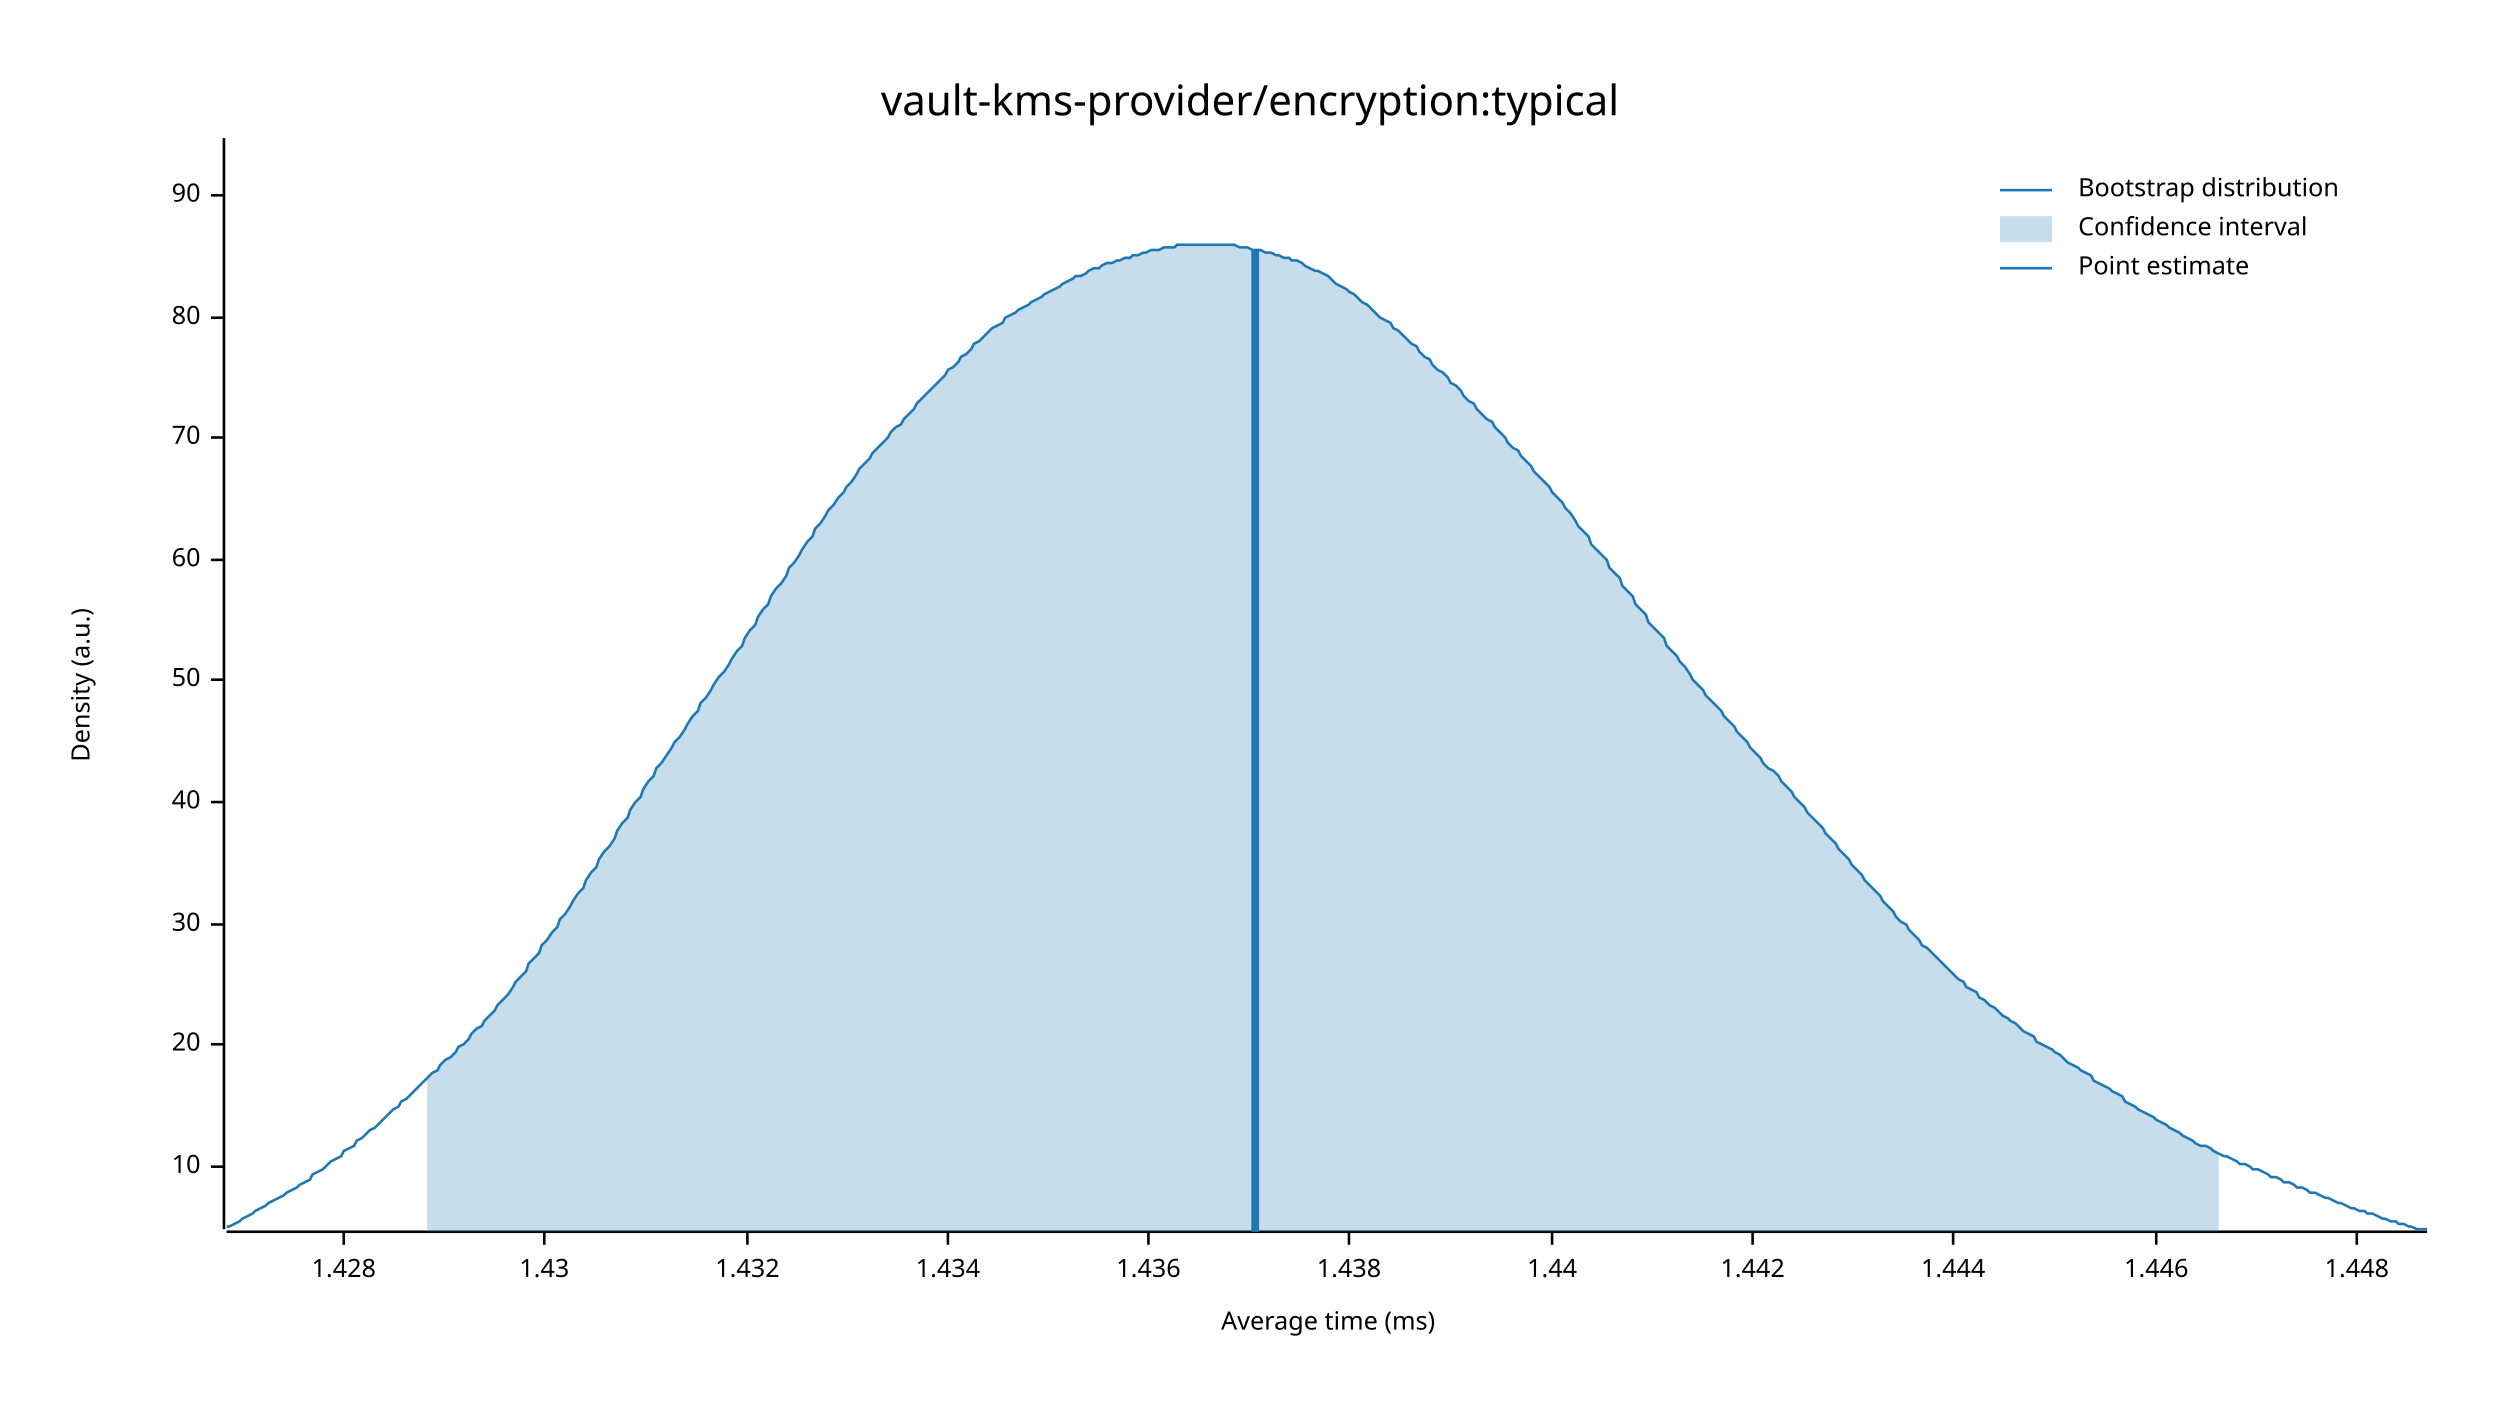
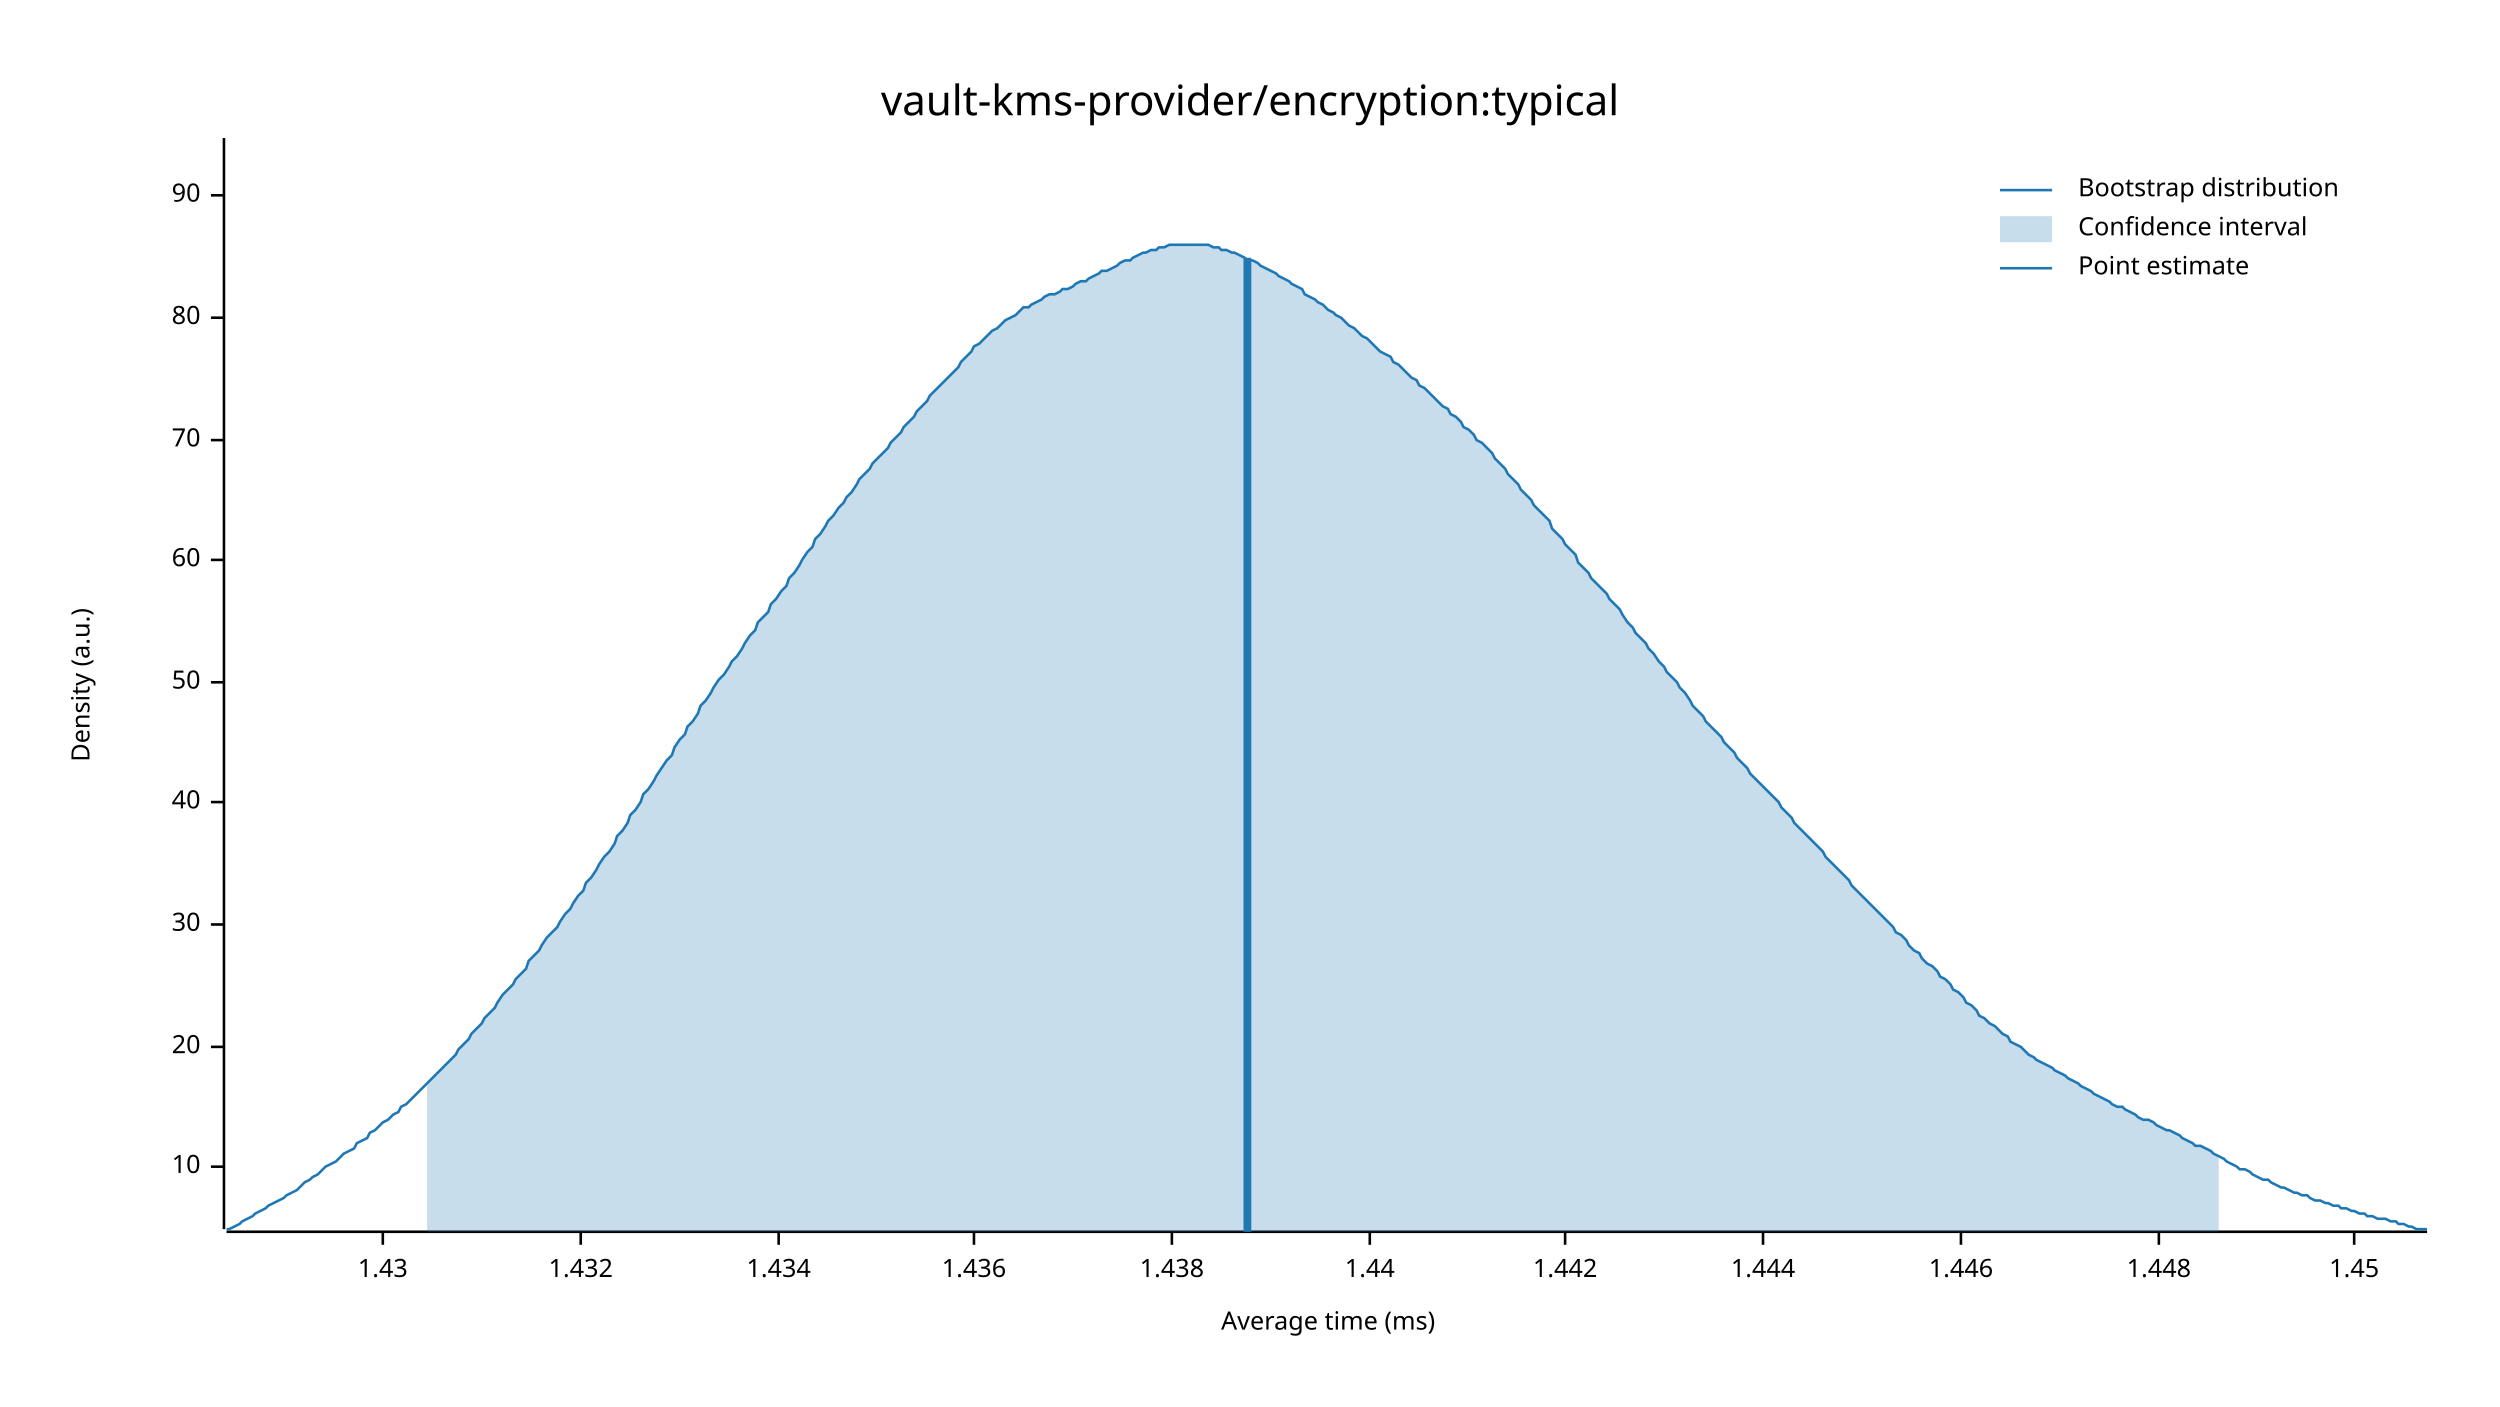
<svg xmlns="http://www.w3.org/2000/svg" width="960" height="540" viewBox="0 0 960 540">
  <text x="480" y="32" dy="0.76em" text-anchor="middle" font-family="sans-serif" font-size="16.129" opacity="1" fill="#000000">
vault-kms-provider/encryption:typical
</text>
  <text x="27" y="263" dy="0.76em" text-anchor="middle" font-family="sans-serif" font-size="9.677" opacity="1" fill="#000000" transform="rotate(270, 27, 263)">
Density (a.u.)
</text>
  <text x="510" y="513" dy="-0.5ex" text-anchor="middle" font-family="sans-serif" font-size="9.677" opacity="1" fill="#000000">
Average time (ms)
</text>
  <polyline fill="none" opacity="1" stroke="#000000" stroke-width="1" points="86,53 86,472 " />
  <text x="77" y="448" dy="0.5ex" text-anchor="end" font-family="sans-serif" font-size="9.677" opacity="1" fill="#000000">
10
</text>
  <polyline fill="none" opacity="1" stroke="#000000" stroke-width="1" points="81,448 86,448 " />
-   <text x="77" y="401" dy="0.5ex" text-anchor="end" font-family="sans-serif" font-size="9.677" opacity="1" fill="#000000">
+   <text x="77" y="402" dy="0.5ex" text-anchor="end" font-family="sans-serif" font-size="9.677" opacity="1" fill="#000000">
20
</text>
-   <polyline fill="none" opacity="1" stroke="#000000" stroke-width="1" points="81,401 86,401 " />
+   <polyline fill="none" opacity="1" stroke="#000000" stroke-width="1" points="81,402 86,402 " />
  <text x="77" y="355" dy="0.5ex" text-anchor="end" font-family="sans-serif" font-size="9.677" opacity="1" fill="#000000">
30
</text>
  <polyline fill="none" opacity="1" stroke="#000000" stroke-width="1" points="81,355 86,355 " />
  <text x="77" y="308" dy="0.5ex" text-anchor="end" font-family="sans-serif" font-size="9.677" opacity="1" fill="#000000">
40
</text>
  <polyline fill="none" opacity="1" stroke="#000000" stroke-width="1" points="81,308 86,308 " />
-   <text x="77" y="261" dy="0.5ex" text-anchor="end" font-family="sans-serif" font-size="9.677" opacity="1" fill="#000000">
+   <text x="77" y="262" dy="0.5ex" text-anchor="end" font-family="sans-serif" font-size="9.677" opacity="1" fill="#000000">
50
</text>
-   <polyline fill="none" opacity="1" stroke="#000000" stroke-width="1" points="81,261 86,261 " />
+   <polyline fill="none" opacity="1" stroke="#000000" stroke-width="1" points="81,262 86,262 " />
  <text x="77" y="215" dy="0.5ex" text-anchor="end" font-family="sans-serif" font-size="9.677" opacity="1" fill="#000000">
60
</text>
  <polyline fill="none" opacity="1" stroke="#000000" stroke-width="1" points="81,215 86,215 " />
-   <text x="77" y="168" dy="0.5ex" text-anchor="end" font-family="sans-serif" font-size="9.677" opacity="1" fill="#000000">
+   <text x="77" y="169" dy="0.5ex" text-anchor="end" font-family="sans-serif" font-size="9.677" opacity="1" fill="#000000">
70
</text>
-   <polyline fill="none" opacity="1" stroke="#000000" stroke-width="1" points="81,168 86,168 " />
+   <polyline fill="none" opacity="1" stroke="#000000" stroke-width="1" points="81,169 86,169 " />
  <text x="77" y="122" dy="0.5ex" text-anchor="end" font-family="sans-serif" font-size="9.677" opacity="1" fill="#000000">
80
</text>
  <polyline fill="none" opacity="1" stroke="#000000" stroke-width="1" points="81,122 86,122 " />
  <text x="77" y="75" dy="0.5ex" text-anchor="end" font-family="sans-serif" font-size="9.677" opacity="1" fill="#000000">
90
</text>
  <polyline fill="none" opacity="1" stroke="#000000" stroke-width="1" points="81,75 86,75 " />
  <polyline fill="none" opacity="1" stroke="#000000" stroke-width="1" points="87,473 932,473 " />
-   <text x="132" y="483" dy="0.76em" text-anchor="middle" font-family="sans-serif" font-size="9.677" opacity="1" fill="#000000">
- 1.428
- </text>
-   <polyline fill="none" opacity="1" stroke="#000000" stroke-width="1" points="132,473 132,478 " />
-   <text x="209" y="483" dy="0.76em" text-anchor="middle" font-family="sans-serif" font-size="9.677" opacity="1" fill="#000000">
+   <text x="147" y="483" dy="0.76em" text-anchor="middle" font-family="sans-serif" font-size="9.677" opacity="1" fill="#000000">
1.43
</text>
-   <polyline fill="none" opacity="1" stroke="#000000" stroke-width="1" points="209,473 209,478 " />
-   <text x="287" y="483" dy="0.76em" text-anchor="middle" font-family="sans-serif" font-size="9.677" opacity="1" fill="#000000">
+   <polyline fill="none" opacity="1" stroke="#000000" stroke-width="1" points="147,473 147,478 " />
+   <text x="223" y="483" dy="0.76em" text-anchor="middle" font-family="sans-serif" font-size="9.677" opacity="1" fill="#000000">
1.432
</text>
-   <polyline fill="none" opacity="1" stroke="#000000" stroke-width="1" points="287,473 287,478 " />
-   <text x="364" y="483" dy="0.76em" text-anchor="middle" font-family="sans-serif" font-size="9.677" opacity="1" fill="#000000">
+   <polyline fill="none" opacity="1" stroke="#000000" stroke-width="1" points="223,473 223,478 " />
+   <text x="299" y="483" dy="0.76em" text-anchor="middle" font-family="sans-serif" font-size="9.677" opacity="1" fill="#000000">
1.434
</text>
-   <polyline fill="none" opacity="1" stroke="#000000" stroke-width="1" points="364,473 364,478 " />
-   <text x="441" y="483" dy="0.76em" text-anchor="middle" font-family="sans-serif" font-size="9.677" opacity="1" fill="#000000">
+   <polyline fill="none" opacity="1" stroke="#000000" stroke-width="1" points="299,473 299,478 " />
+   <text x="374" y="483" dy="0.76em" text-anchor="middle" font-family="sans-serif" font-size="9.677" opacity="1" fill="#000000">
1.436
</text>
-   <polyline fill="none" opacity="1" stroke="#000000" stroke-width="1" points="441,473 441,478 " />
-   <text x="518" y="483" dy="0.76em" text-anchor="middle" font-family="sans-serif" font-size="9.677" opacity="1" fill="#000000">
+   <polyline fill="none" opacity="1" stroke="#000000" stroke-width="1" points="374,473 374,478 " />
+   <text x="450" y="483" dy="0.76em" text-anchor="middle" font-family="sans-serif" font-size="9.677" opacity="1" fill="#000000">
1.438
</text>
-   <polyline fill="none" opacity="1" stroke="#000000" stroke-width="1" points="518,473 518,478 " />
-   <text x="596" y="483" dy="0.76em" text-anchor="middle" font-family="sans-serif" font-size="9.677" opacity="1" fill="#000000">
+   <polyline fill="none" opacity="1" stroke="#000000" stroke-width="1" points="450,473 450,478 " />
+   <text x="526" y="483" dy="0.76em" text-anchor="middle" font-family="sans-serif" font-size="9.677" opacity="1" fill="#000000">
1.44
</text>
-   <polyline fill="none" opacity="1" stroke="#000000" stroke-width="1" points="596,473 596,478 " />
-   <text x="673" y="483" dy="0.76em" text-anchor="middle" font-family="sans-serif" font-size="9.677" opacity="1" fill="#000000">
+   <polyline fill="none" opacity="1" stroke="#000000" stroke-width="1" points="526,473 526,478 " />
+   <text x="601" y="483" dy="0.76em" text-anchor="middle" font-family="sans-serif" font-size="9.677" opacity="1" fill="#000000">
1.442
</text>
-   <polyline fill="none" opacity="1" stroke="#000000" stroke-width="1" points="673,473 673,478 " />
-   <text x="750" y="483" dy="0.76em" text-anchor="middle" font-family="sans-serif" font-size="9.677" opacity="1" fill="#000000">
+   <polyline fill="none" opacity="1" stroke="#000000" stroke-width="1" points="601,473 601,478 " />
+   <text x="677" y="483" dy="0.76em" text-anchor="middle" font-family="sans-serif" font-size="9.677" opacity="1" fill="#000000">
1.444
</text>
-   <polyline fill="none" opacity="1" stroke="#000000" stroke-width="1" points="750,473 750,478 " />
-   <text x="828" y="483" dy="0.76em" text-anchor="middle" font-family="sans-serif" font-size="9.677" opacity="1" fill="#000000">
+   <polyline fill="none" opacity="1" stroke="#000000" stroke-width="1" points="677,473 677,478 " />
+   <text x="753" y="483" dy="0.76em" text-anchor="middle" font-family="sans-serif" font-size="9.677" opacity="1" fill="#000000">
1.446
</text>
-   <polyline fill="none" opacity="1" stroke="#000000" stroke-width="1" points="828,473 828,478 " />
-   <text x="905" y="483" dy="0.76em" text-anchor="middle" font-family="sans-serif" font-size="9.677" opacity="1" fill="#000000">
+   <polyline fill="none" opacity="1" stroke="#000000" stroke-width="1" points="753,473 753,478 " />
+   <text x="829" y="483" dy="0.76em" text-anchor="middle" font-family="sans-serif" font-size="9.677" opacity="1" fill="#000000">
1.448
</text>
-   <polyline fill="none" opacity="1" stroke="#000000" stroke-width="1" points="905,473 905,478 " />
-   <polyline fill="none" opacity="1" stroke="#1F78B4" stroke-width="1" points="87,471 88,471 90,470 92,469 93,468 95,467 97,466 98,465 100,464 102,463 103,462 105,461 107,460 109,459 110,458 112,457 114,456 115,455 117,454 119,453 120,451 122,450 124,449 125,448 127,446 129,445 131,444 132,442 134,441 136,440 137,438 139,437 141,435 142,434 144,433 146,431 147,430 149,428 151,426 153,425 154,423 156,422 158,420 159,419 161,417 163,415 164,414 166,412 168,411 169,409 171,407 173,406 175,404 176,402 178,401 180,399 181,397 183,395 185,394 186,392 188,390 190,388 191,386 193,384 195,382 197,379 198,377 200,375 202,373 203,370 205,368 207,366 208,363 210,361 212,358 214,356 215,353 217,351 219,348 220,346 222,343 224,341 225,338 227,335 229,333 230,330 232,327 234,325 236,322 237,319 239,316 241,314 242,311 244,308 246,306 247,303 249,300 251,298 252,295 254,293 256,290 258,287 259,285 261,283 263,280 264,278 266,275 268,273 269,270 271,268 273,265 274,263 276,260 278,258 280,255 281,253 283,250 285,248 286,245 288,242 290,240 291,237 293,234 295,232 296,229 298,226 300,224 302,221 303,218 305,216 307,213 308,211 310,208 312,206 313,203 315,201 317,198 318,196 320,194 322,191 324,189 325,187 327,185 329,182 330,180 332,178 334,176 335,174 337,172 339,170 341,168 342,166 344,164 346,163 347,161 349,159 351,157 352,155 354,153 356,151 357,150 359,148 361,146 363,144 364,142 366,141 368,139 369,137 371,136 373,134 374,132 376,131 378,129 379,128 381,126 383,125 385,124 386,122 388,121 390,120 391,119 393,118 395,117 396,116 398,115 400,114 401,113 403,112 405,111 407,110 408,109 410,108 412,107 413,106 415,106 417,105 418,104 420,103 422,103 423,102 425,101 427,101 429,100 430,100 432,99 434,99 435,98 437,98 439,97 440,97 442,96 444,96 445,96 447,95 449,95 451,95 452,94 454,94 456,94 457,94 459,94 461,94 462,94 464,94 466,94 468,94 469,94 471,94 473,94 474,94 476,95 478,95 479,95 481,96 483,96 484,96 486,97 488,97 490,98 491,98 493,99 495,99 496,100 498,100 500,101 501,102 503,103 505,104 506,104 508,105 510,106 512,108 513,109 515,110 517,111 518,112 520,113 522,115 523,116 525,117 527,119 528,120 530,122 532,123 534,124 535,126 537,127 539,129 540,130 542,132 544,133 545,135 547,137 549,138 550,140 552,142 554,143 556,145 557,147 559,148 561,150 562,152 564,154 566,155 567,157 569,159 571,161 573,162 574,164 576,166 578,168 579,170 581,172 583,173 584,175 586,177 588,179 589,181 591,183 593,185 595,187 596,189 598,191 600,193 601,195 603,197 605,200 606,202 608,204 610,206 611,209 613,211 615,213 617,215 618,218 620,220 622,222 623,225 625,227 627,229 628,232 630,234 632,236 633,239 635,241 637,243 639,245 640,248 642,250 644,252 645,254 647,256 649,259 650,261 652,263 654,265 655,267 657,269 659,271 661,273 662,275 664,277 666,279 667,281 669,283 671,285 672,287 674,289 676,291 677,293 679,295 681,296 683,298 684,300 686,302 688,304 689,306 691,308 693,310 694,312 696,314 698,316 700,318 701,320 703,322 705,324 706,326 708,328 710,330 711,332 713,334 715,336 716,338 718,340 720,342 722,344 723,346 725,348 727,350 728,352 730,354 732,355 733,357 735,359 737,361 738,363 740,364 742,366 744,368 745,369 747,371 749,373 750,374 752,376 754,377 755,379 757,380 759,381 760,383 762,384 764,386 766,387 767,388 769,390 771,391 772,392 774,393 776,395 777,396 779,397 781,398 782,400 784,401 786,402 788,403 789,404 791,405 793,407 794,408 796,409 798,410 799,411 801,412 803,413 804,415 806,416 808,417 810,418 811,419 813,420 815,421 816,423 818,424 820,425 821,426 823,427 825,428 827,429 828,430 830,431 832,432 833,433 835,434 837,435 838,436 840,437 842,438 843,439 845,440 847,440 849,441 850,442 852,443 854,444 855,444 857,445 859,446 860,447 862,447 864,448 865,449 867,449 869,450 871,451 872,452 874,452 876,453 877,454 879,454 881,455 882,456 884,456 886,457 887,458 889,458 891,459 893,460 894,460 896,461 898,462 899,462 901,463 903,464 904,464 906,465 908,465 909,466 911,466 913,467 915,468 916,468 918,469 920,469 921,470 923,470 925,471 926,471 928,472 930,472 932,472 " />
-   <polygon opacity="0.25" fill="#1F78B4" points="164,414 166,412 168,411 169,409 171,407 173,406 175,404 176,402 178,401 180,399 181,397 183,395 185,394 186,392 188,390 190,388 191,386 193,384 195,382 197,379 198,377 200,375 202,373 203,370 205,368 207,366 208,363 210,361 212,358 214,356 215,353 217,351 219,348 220,346 222,343 224,341 225,338 227,335 229,333 230,330 232,327 234,325 236,322 237,319 239,316 241,314 242,311 244,308 246,306 247,303 249,300 251,298 252,295 254,293 256,290 258,287 259,285 261,283 263,280 264,278 266,275 268,273 269,270 271,268 273,265 274,263 276,260 278,258 280,255 281,253 283,250 285,248 286,245 288,242 290,240 291,237 293,234 295,232 296,229 298,226 300,224 302,221 303,218 305,216 307,213 308,211 310,208 312,206 313,203 315,201 317,198 318,196 320,194 322,191 324,189 325,187 327,185 329,182 330,180 332,178 334,176 335,174 337,172 339,170 341,168 342,166 344,164 346,163 347,161 349,159 351,157 352,155 354,153 356,151 357,150 359,148 361,146 363,144 364,142 366,141 368,139 369,137 371,136 373,134 374,132 376,131 378,129 379,128 381,126 383,125 385,124 386,122 388,121 390,120 391,119 393,118 395,117 396,116 398,115 400,114 401,113 403,112 405,111 407,110 408,109 410,108 412,107 413,106 415,106 417,105 418,104 420,103 422,103 423,102 425,101 427,101 429,100 430,100 432,99 434,99 435,98 437,98 439,97 440,97 442,96 444,96 445,96 447,95 449,95 451,95 452,94 454,94 456,94 457,94 459,94 461,94 462,94 464,94 466,94 468,94 469,94 471,94 473,94 474,94 476,95 478,95 479,95 481,96 483,96 484,96 486,97 488,97 490,98 491,98 493,99 495,99 496,100 498,100 500,101 501,102 503,103 505,104 506,104 508,105 510,106 512,108 513,109 515,110 517,111 518,112 520,113 522,115 523,116 525,117 527,119 528,120 530,122 532,123 534,124 535,126 537,127 539,129 540,130 542,132 544,133 545,135 547,137 549,138 550,140 552,142 554,143 556,145 557,147 559,148 561,150 562,152 564,154 566,155 567,157 569,159 571,161 573,162 574,164 576,166 578,168 579,170 581,172 583,173 584,175 586,177 588,179 589,181 591,183 593,185 595,187 596,189 598,191 600,193 601,195 603,197 605,200 606,202 608,204 610,206 611,209 613,211 615,213 617,215 618,218 620,220 622,222 623,225 625,227 627,229 628,232 630,234 632,236 633,239 635,241 637,243 639,245 640,248 642,250 644,252 645,254 647,256 649,259 650,261 652,263 654,265 655,267 657,269 659,271 661,273 662,275 664,277 666,279 667,281 669,283 671,285 672,287 674,289 676,291 677,293 679,295 681,296 683,298 684,300 686,302 688,304 689,306 691,308 693,310 694,312 696,314 698,316 700,318 701,320 703,322 705,324 706,326 708,328 710,330 711,332 713,334 715,336 716,338 718,340 720,342 722,344 723,346 725,348 727,350 728,352 730,354 732,355 733,357 735,359 737,361 738,363 740,364 742,366 744,368 745,369 747,371 749,373 750,374 752,376 754,377 755,379 757,380 759,381 760,383 762,384 764,386 766,387 767,388 769,390 771,391 772,392 774,393 776,395 777,396 779,397 781,398 782,400 784,401 786,402 788,403 789,404 791,405 793,407 794,408 796,409 798,410 799,411 801,412 803,413 804,415 806,416 808,417 810,418 811,419 813,420 815,421 816,423 818,424 820,425 821,426 823,427 825,428 827,429 828,430 830,431 832,432 833,433 835,434 837,435 838,436 840,437 842,438 843,439 845,440 847,440 849,441 850,442 852,443 852,473 164,473 " />
-   <polyline fill="none" opacity="1" stroke="#1F78B4" stroke-width="3" points="482,473 482,96 " />
+   <polyline fill="none" opacity="1" stroke="#000000" stroke-width="1" points="829,473 829,478 " />
+   <text x="904" y="483" dy="0.76em" text-anchor="middle" font-family="sans-serif" font-size="9.677" opacity="1" fill="#000000">
+ 1.45
+ </text>
+   <polyline fill="none" opacity="1" stroke="#000000" stroke-width="1" points="904,473 904,478 " />
+   <polyline fill="none" opacity="1" stroke="#1F78B4" stroke-width="1" points="87,472 88,472 90,471 92,470 93,469 95,468 97,467 98,466 100,465 102,464 103,463 105,462 107,461 109,460 110,459 112,458 114,457 115,456 117,454 119,453 120,452 122,451 124,449 125,448 127,447 129,446 131,444 132,443 134,442 136,441 137,439 139,438 141,437 142,435 144,434 146,432 147,431 149,430 151,428 153,427 154,425 156,424 158,422 159,421 161,419 163,417 164,416 166,414 168,412 169,411 171,409 173,407 175,405 176,403 178,401 180,399 181,397 183,395 185,393 186,391 188,389 190,387 191,385 193,382 195,380 197,378 198,376 200,374 202,372 203,369 205,367 207,365 208,363 210,360 212,358 214,356 215,354 217,351 219,349 220,347 222,344 224,342 225,339 227,337 229,334 230,332 232,329 234,327 236,324 237,321 239,319 241,316 242,313 244,311 246,308 247,305 249,303 251,300 252,298 254,295 256,292 258,290 259,287 261,284 263,282 264,279 266,277 268,274 269,271 271,269 273,266 274,264 276,261 278,259 280,256 281,254 283,252 285,249 286,247 288,244 290,242 291,239 293,237 295,235 296,232 298,230 300,227 302,225 303,222 305,220 307,217 308,215 310,212 312,210 313,207 315,205 317,202 318,200 320,198 322,195 324,193 325,191 327,189 329,186 330,184 332,182 334,180 335,178 337,176 339,174 341,172 342,170 344,168 346,166 347,164 349,162 351,160 352,158 354,156 356,154 357,152 359,150 361,148 363,146 364,145 366,143 368,141 369,139 371,137 373,135 374,133 376,132 378,130 379,129 381,127 383,126 385,124 386,123 388,122 390,121 391,120 393,118 395,118 396,117 398,116 400,115 401,114 403,113 405,113 407,112 408,111 410,111 412,110 413,109 415,108 417,108 418,107 420,106 422,105 423,104 425,104 427,103 429,102 430,101 432,100 434,100 435,99 437,98 439,97 440,97 442,96 444,96 445,95 447,95 449,94 451,94 452,94 454,94 456,94 457,94 459,94 461,94 462,94 464,94 466,95 468,95 469,96 471,96 473,97 474,97 476,98 478,99 479,100 481,100 483,101 484,102 486,103 488,104 490,105 491,106 493,107 495,108 496,109 498,110 500,111 501,113 503,114 505,115 506,116 508,117 510,119 512,120 513,121 515,122 517,124 518,125 520,126 522,128 523,129 525,130 527,132 528,133 530,135 532,136 534,137 535,139 537,140 539,142 540,143 542,145 544,146 545,148 547,149 549,151 550,152 552,154 554,156 556,157 557,159 559,160 561,162 562,164 564,165 566,167 567,169 569,170 571,172 573,174 574,176 576,178 578,180 579,182 581,184 583,186 584,188 586,190 588,192 589,194 591,196 593,198 595,200 596,203 598,205 600,207 601,209 603,211 605,213 606,216 608,218 610,220 611,222 613,224 615,226 617,228 618,230 620,232 622,234 623,236 625,239 627,241 628,243 630,245 632,247 633,249 635,251 637,254 639,256 640,258 642,260 644,262 645,264 647,266 649,269 650,271 652,273 654,275 655,277 657,279 659,281 661,283 662,285 664,287 666,289 667,291 669,293 671,295 672,297 674,299 676,301 677,302 679,304 681,306 683,308 684,310 686,312 688,314 689,316 691,318 693,320 694,321 696,323 698,325 700,327 701,329 703,331 705,333 706,334 708,336 710,338 711,340 713,342 715,344 716,345 718,347 720,349 722,351 723,352 725,354 727,356 728,358 730,359 732,361 733,363 735,365 737,366 738,368 740,370 742,371 744,373 745,375 747,376 749,378 750,380 752,381 754,383 755,385 757,386 759,388 760,390 762,391 764,393 766,394 767,395 769,397 771,398 772,400 774,401 776,402 777,403 779,405 781,406 782,407 784,408 786,409 788,410 789,411 791,412 793,413 794,414 796,415 798,416 799,417 801,418 803,419 804,420 806,421 808,422 810,423 811,424 813,425 815,425 816,426 818,427 820,428 821,429 823,430 825,430 827,431 828,432 830,433 832,434 833,434 835,435 837,436 838,437 840,438 842,439 843,440 845,440 847,441 849,442 850,443 852,444 854,445 855,446 857,447 859,448 860,449 862,449 864,450 865,451 867,452 869,453 871,453 872,454 874,455 876,456 877,456 879,457 881,458 882,458 884,459 886,459 887,460 889,461 891,461 893,462 894,462 896,463 898,463 899,464 901,464 903,465 904,465 906,466 908,466 909,467 911,467 913,468 915,468 916,468 918,469 920,469 921,470 923,470 925,471 926,471 928,472 930,472 932,472 " />
+   <polygon opacity="0.25" fill="#1F78B4" points="164,416 166,414 168,412 169,411 171,409 173,407 175,405 176,403 178,401 180,399 181,397 183,395 185,393 186,391 188,389 190,387 191,385 193,382 195,380 197,378 198,376 200,374 202,372 203,369 205,367 207,365 208,363 210,360 212,358 214,356 215,354 217,351 219,349 220,347 222,344 224,342 225,339 227,337 229,334 230,332 232,329 234,327 236,324 237,321 239,319 241,316 242,313 244,311 246,308 247,305 249,303 251,300 252,298 254,295 256,292 258,290 259,287 261,284 263,282 264,279 266,277 268,274 269,271 271,269 273,266 274,264 276,261 278,259 280,256 281,254 283,252 285,249 286,247 288,244 290,242 291,239 293,237 295,235 296,232 298,230 300,227 302,225 303,222 305,220 307,217 308,215 310,212 312,210 313,207 315,205 317,202 318,200 320,198 322,195 324,193 325,191 327,189 329,186 330,184 332,182 334,180 335,178 337,176 339,174 341,172 342,170 344,168 346,166 347,164 349,162 351,160 352,158 354,156 356,154 357,152 359,150 361,148 363,146 364,145 366,143 368,141 369,139 371,137 373,135 374,133 376,132 378,130 379,129 381,127 383,126 385,124 386,123 388,122 390,121 391,120 393,118 395,118 396,117 398,116 400,115 401,114 403,113 405,113 407,112 408,111 410,111 412,110 413,109 415,108 417,108 418,107 420,106 422,105 423,104 425,104 427,103 429,102 430,101 432,100 434,100 435,99 437,98 439,97 440,97 442,96 444,96 445,95 447,95 449,94 451,94 452,94 454,94 456,94 457,94 459,94 461,94 462,94 464,94 466,95 468,95 469,96 471,96 473,97 474,97 476,98 478,99 479,100 481,100 483,101 484,102 486,103 488,104 490,105 491,106 493,107 495,108 496,109 498,110 500,111 501,113 503,114 505,115 506,116 508,117 510,119 512,120 513,121 515,122 517,124 518,125 520,126 522,128 523,129 525,130 527,132 528,133 530,135 532,136 534,137 535,139 537,140 539,142 540,143 542,145 544,146 545,148 547,149 549,151 550,152 552,154 554,156 556,157 557,159 559,160 561,162 562,164 564,165 566,167 567,169 569,170 571,172 573,174 574,176 576,178 578,180 579,182 581,184 583,186 584,188 586,190 588,192 589,194 591,196 593,198 595,200 596,203 598,205 600,207 601,209 603,211 605,213 606,216 608,218 610,220 611,222 613,224 615,226 617,228 618,230 620,232 622,234 623,236 625,239 627,241 628,243 630,245 632,247 633,249 635,251 637,254 639,256 640,258 642,260 644,262 645,264 647,266 649,269 650,271 652,273 654,275 655,277 657,279 659,281 661,283 662,285 664,287 666,289 667,291 669,293 671,295 672,297 674,299 676,301 677,302 679,304 681,306 683,308 684,310 686,312 688,314 689,316 691,318 693,320 694,321 696,323 698,325 700,327 701,329 703,331 705,333 706,334 708,336 710,338 711,340 713,342 715,344 716,345 718,347 720,349 722,351 723,352 725,354 727,356 728,358 730,359 732,361 733,363 735,365 737,366 738,368 740,370 742,371 744,373 745,375 747,376 749,378 750,380 752,381 754,383 755,385 757,386 759,388 760,390 762,391 764,393 766,394 767,395 769,397 771,398 772,400 774,401 776,402 777,403 779,405 781,406 782,407 784,408 786,409 788,410 789,411 791,412 793,413 794,414 796,415 798,416 799,417 801,418 803,419 804,420 806,421 808,422 810,423 811,424 813,425 815,425 816,426 818,427 820,428 821,429 823,430 825,430 827,431 828,432 830,433 832,434 833,434 835,435 837,436 838,437 840,438 842,439 843,440 845,440 847,441 849,442 850,443 852,444 852,473 164,473 " />
+   <polyline fill="none" opacity="1" stroke="#1F78B4" stroke-width="3" points="479,473 479,99 " />
  <text x="798" y="68" dy="0.76em" text-anchor="start" font-family="sans-serif" font-size="9.677" opacity="1" fill="#000000">
Bootstrap distribution
</text>
  <text x="798" y="83" dy="0.76em" text-anchor="start" font-family="sans-serif" font-size="9.677" opacity="1" fill="#000000">
Confidence interval
</text>
  <text x="798" y="98" dy="0.76em" text-anchor="start" font-family="sans-serif" font-size="9.677" opacity="1" fill="#000000">
Point estimate
</text>
  <polyline fill="none" opacity="1" stroke="#1F78B4" stroke-width="1" points="768,73 788,73 " />
  <rect x="768" y="83" width="20" height="10" opacity="0.25" fill="#1F78B4" stroke="none" />
  <polyline fill="none" opacity="1" stroke="#1F78B4" stroke-width="1" points="768,103 788,103 " />
</svg>
